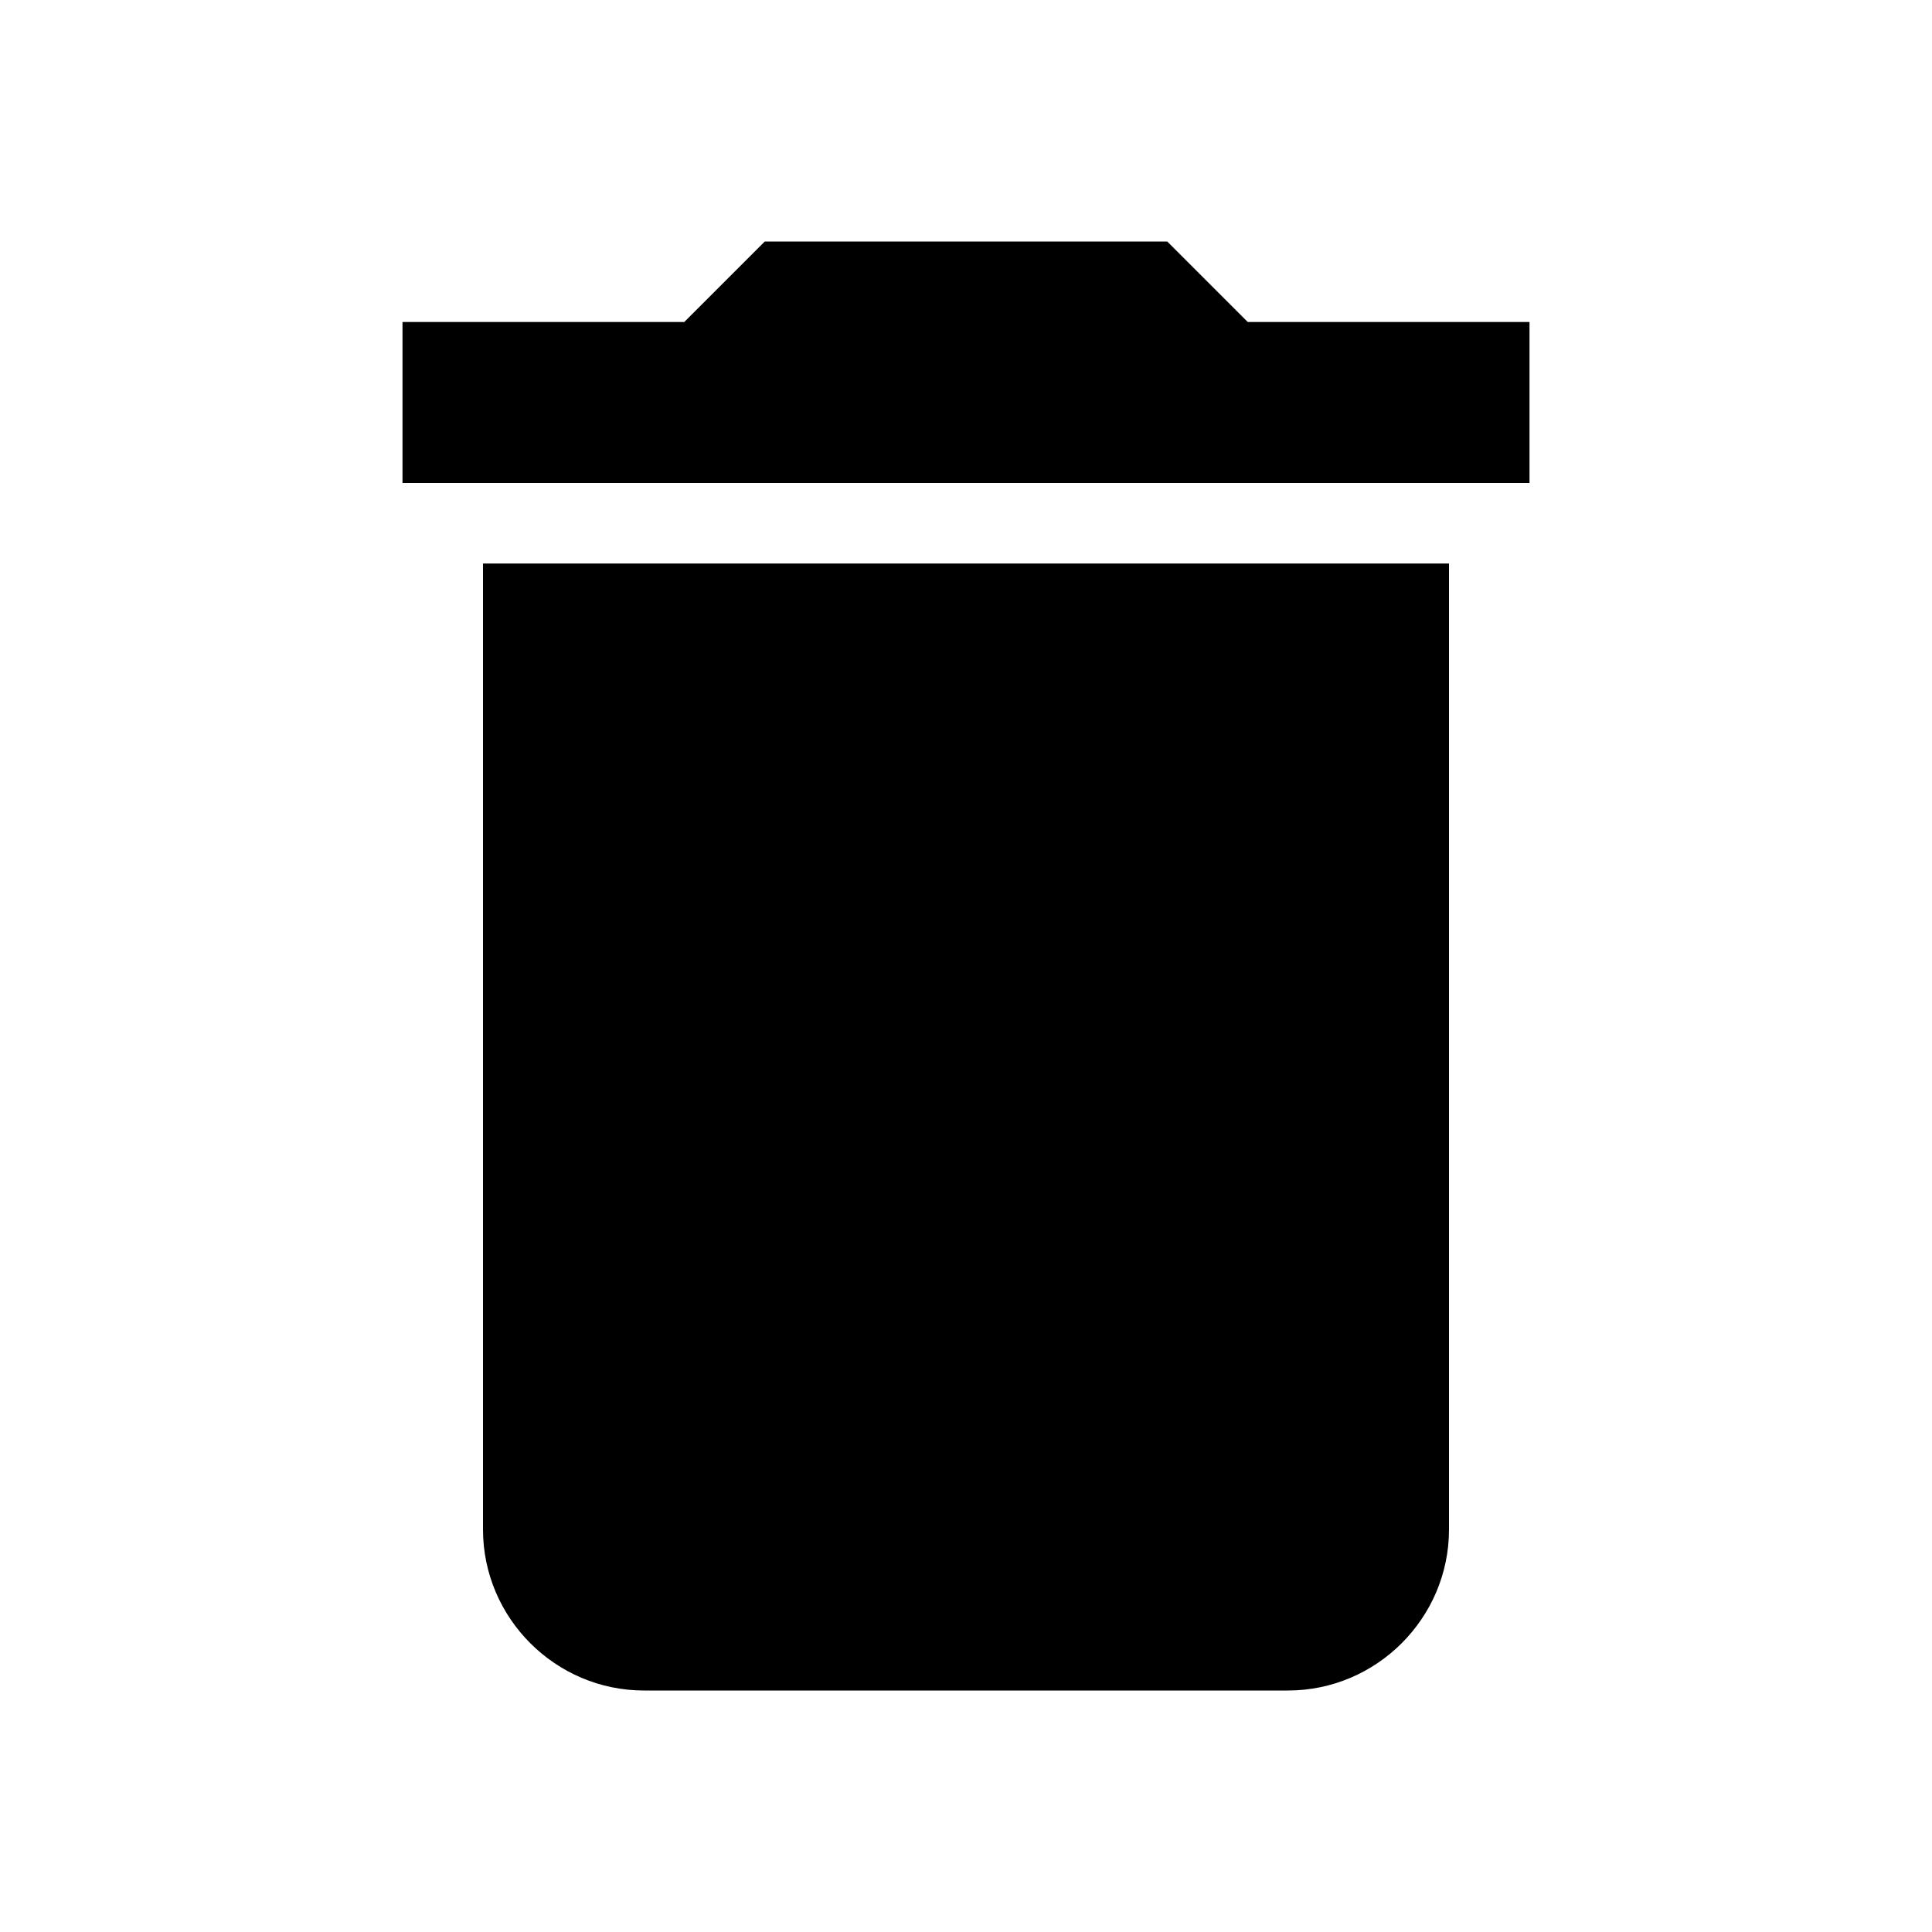
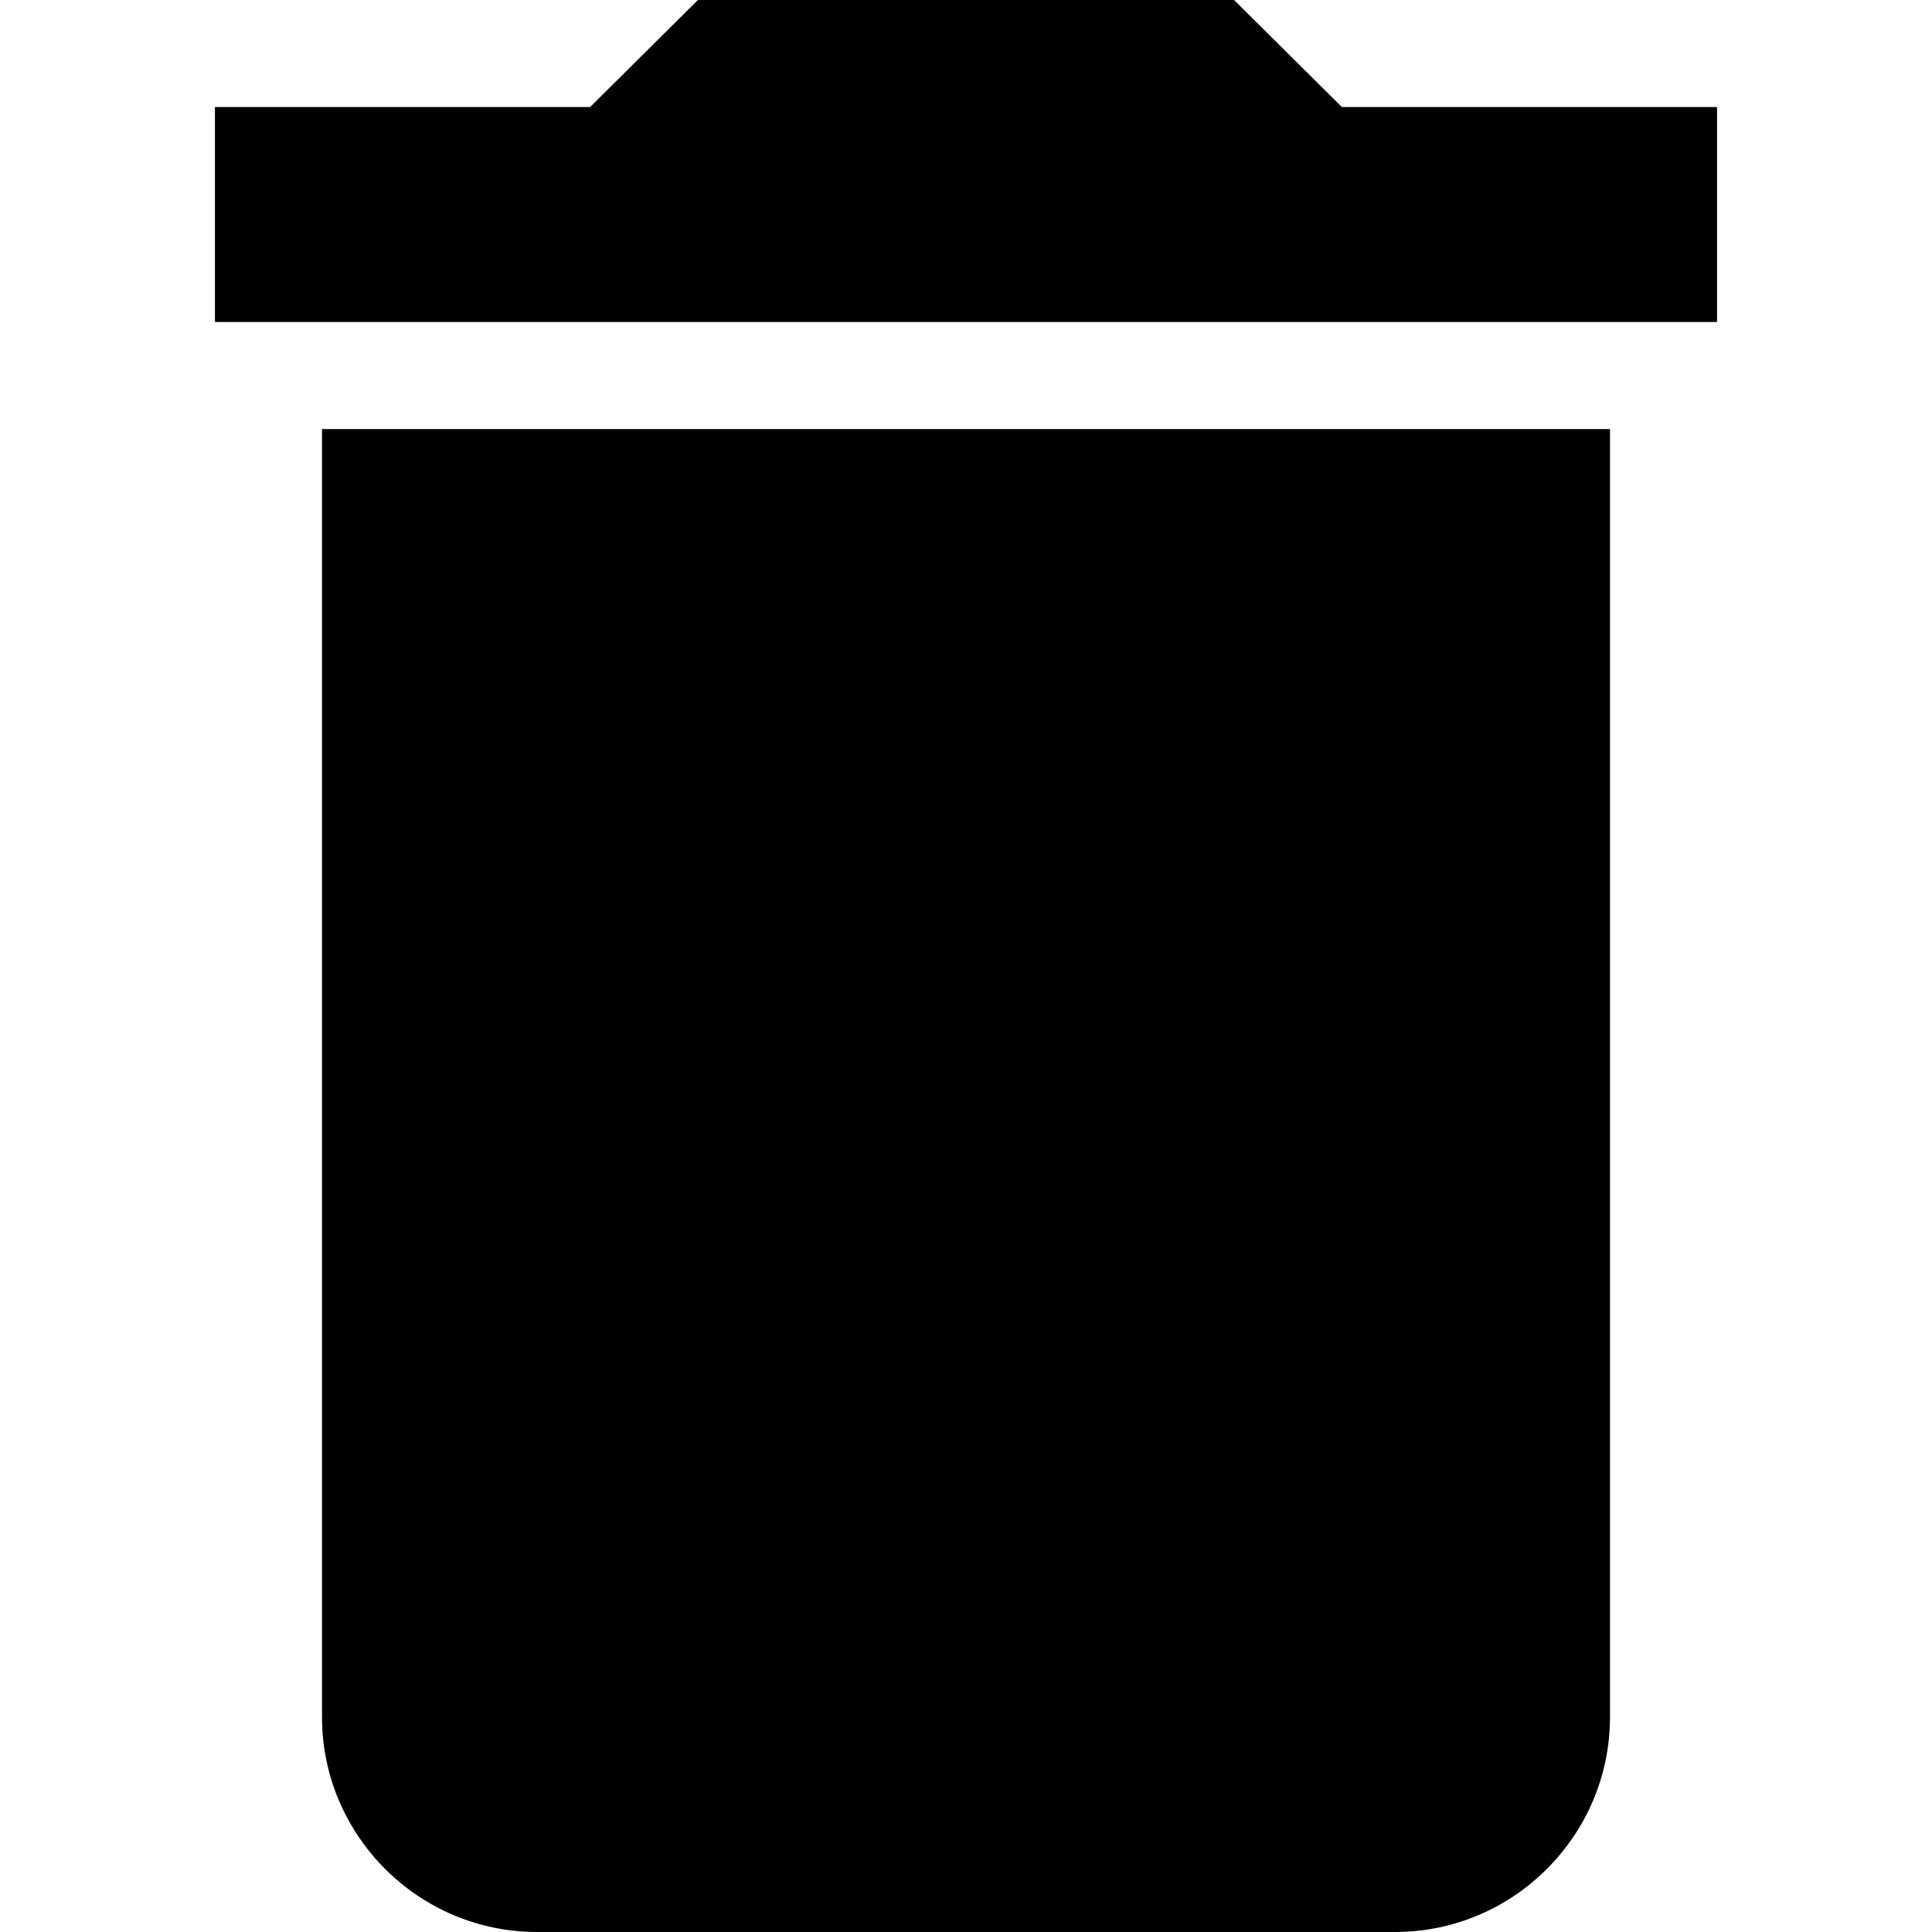
- <svg xmlns="http://www.w3.org/2000/svg" viewBox="0 0 24 24">
-   <path d="M6 19c0,1.1 0.9,2 2,2l8 0c1.1,0 2,-0.9 2,-2l0 -12 -12 0 0 12zm13 -15l-3.5 0 -1 -1 -5 0 -1 1 -3.5 0 0 2 14 0 0 -2z" />
+ <svg xmlns="http://www.w3.org/2000/svg" xml:space="preserve" width="24px" height="24px" version="1.1" style="shape-rendering:geometricPrecision; text-rendering:geometricPrecision; image-rendering:optimizeQuality; fill-rule:evenodd; clip-rule:evenodd" viewBox="0 0 24 24">
+   <defs>
+     <style type="text/css">
+    
+     .fil0 {fill:none}
+     .fil1 {fill:black}
+    
+   </style>
+   </defs>
+   <g id="Camada_x0020_1">
+     <path class="fil0" d="M0 0l24 0 0 24 -24 0 0 -24z" />
+     <path class="fil0" d="M0 0l24 0 0 24 -24 0 0 -24z" />
+     <path class="fil1" d="M4 21.33c0,1.47 1.2,2.67 2.67,2.67l10.66 0c1.47,0 2.67,-1.2 2.67,-2.67l0 -16 -16 0 0 16zm17.33 -20l-4.66 0 -1.34 -1.33 -6.66 0 -1.34 1.33 -4.66 0 0 2.67 18.66 0 0 -2.67z" />
+   </g>
</svg>
